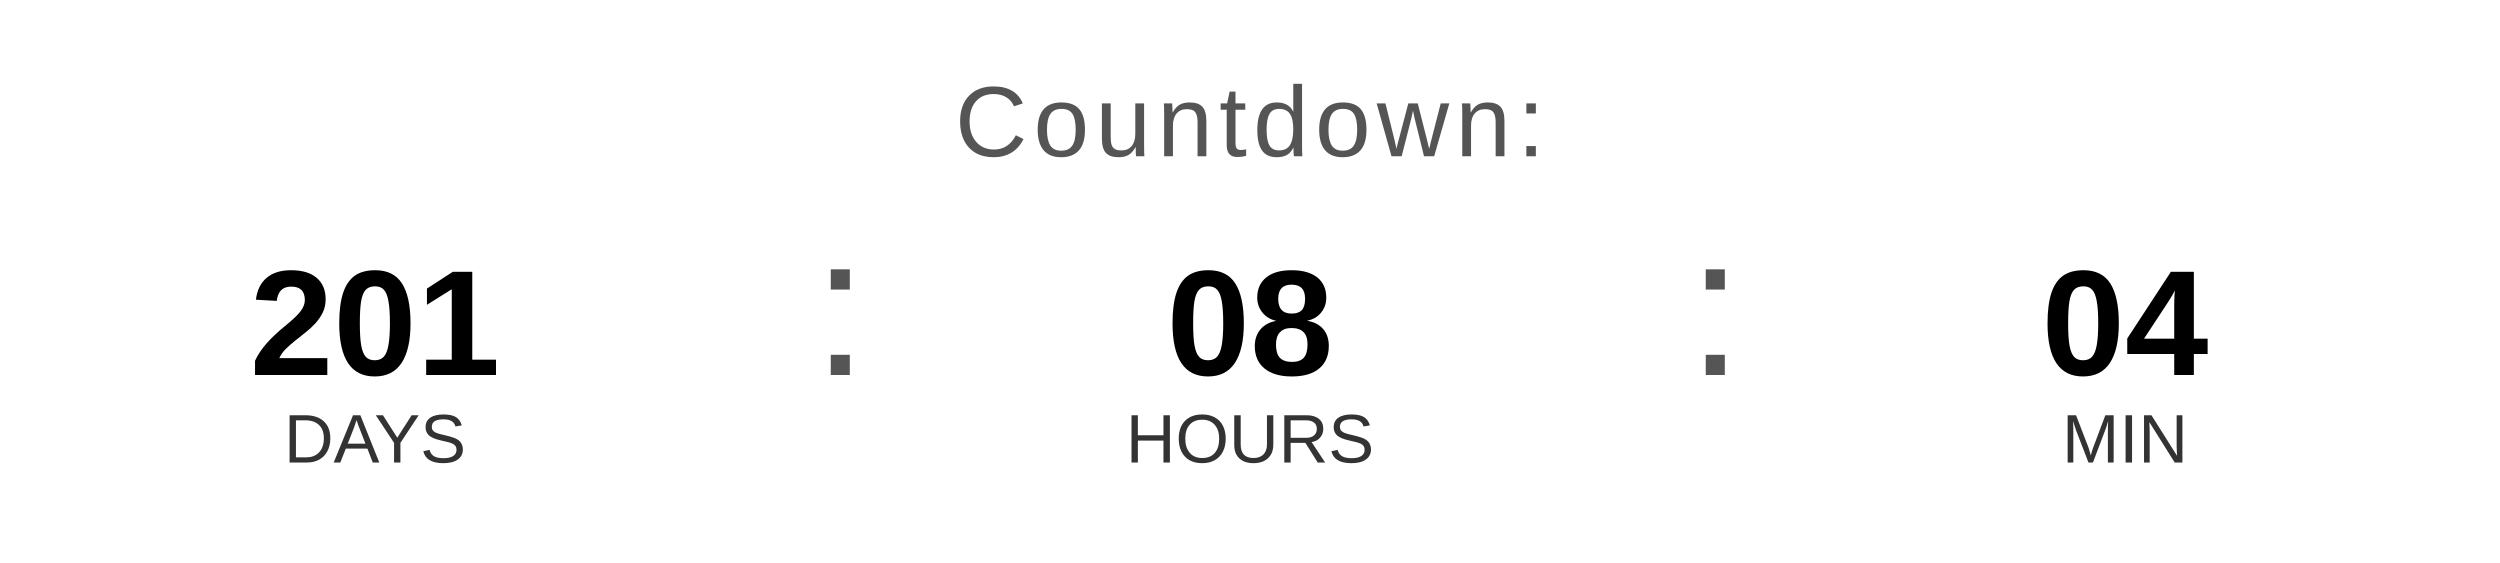
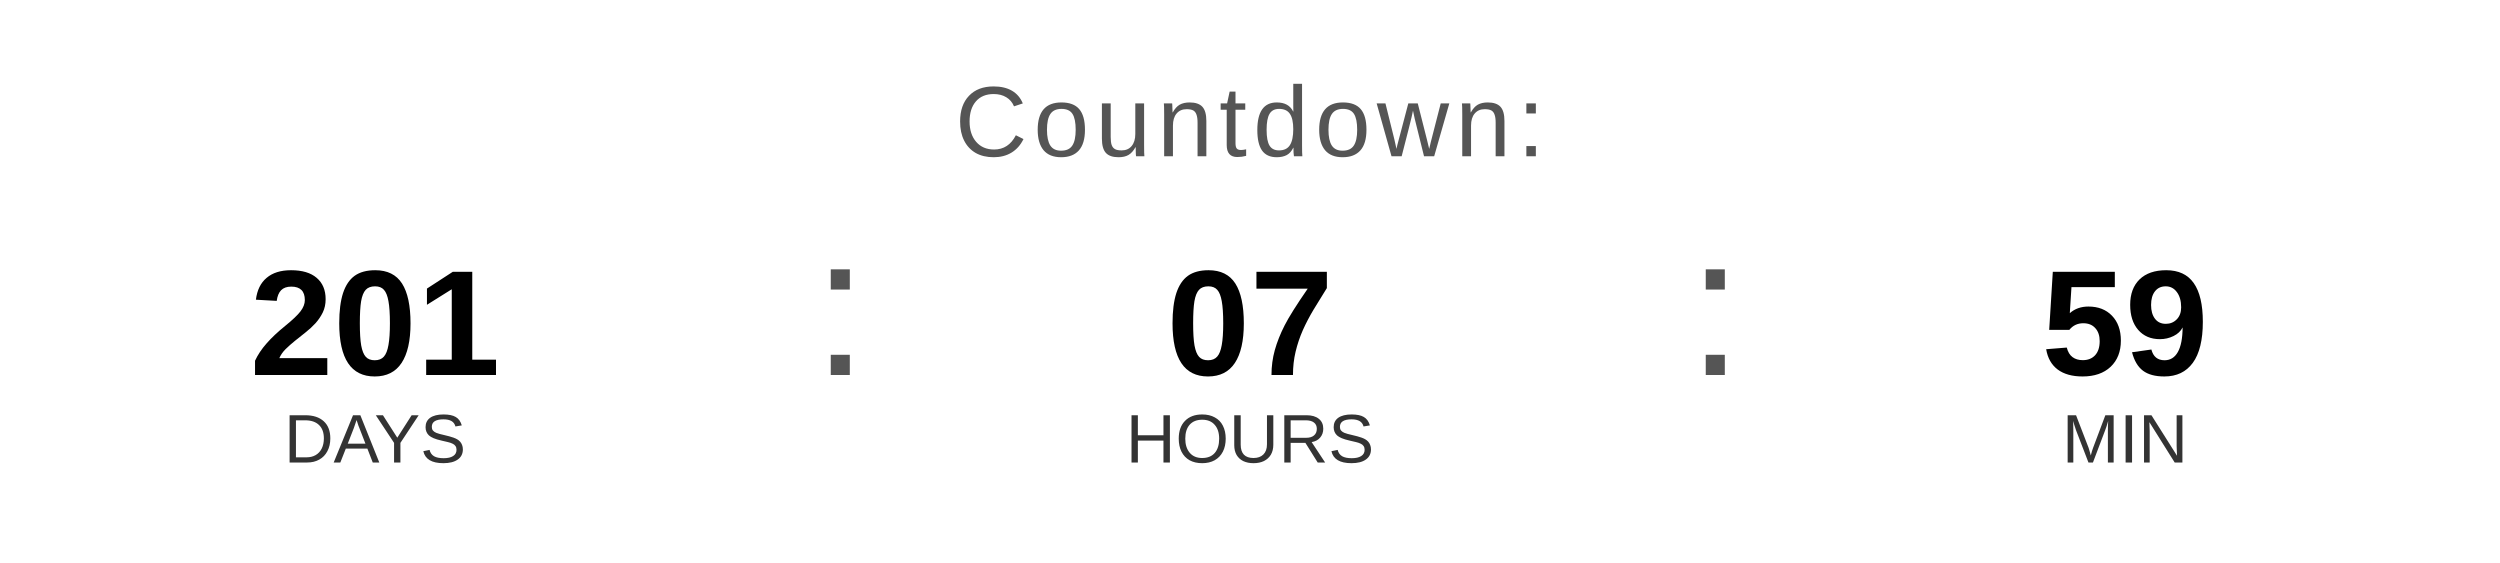
<svg xmlns="http://www.w3.org/2000/svg" width="400" height="90" viewBox="0 0 400 90">
  <text x="200" y="25" font-family="Arial, Helvetica, sans-serif" font-size="16" fill="#555555" text-anchor="middle" letter-spacing="1">
    Countdown:
  </text>
  <text x="60" y="60" font-family="Arial, Helvetica, sans-serif" font-size="24" font-weight="bold" fill="#000000" text-anchor="middle">201</text>
  <text x="60" y="74" font-family="Arial, Helvetica, sans-serif" font-size="11" fill="#333333" text-anchor="middle">DAYS</text>
  <text x="130" y="60" font-family="Arial, sans-serif" font-size="32" fill="#555555">:</text>
-   <text x="200" y="60" font-family="Arial, Helvetica, sans-serif" font-size="24" font-weight="bold" fill="#000000" text-anchor="middle">08</text>
+   <text x="200" y="60" font-family="Arial, Helvetica, sans-serif" font-size="24" font-weight="bold" fill="#000000" text-anchor="middle">07</text>
  <text x="200" y="74" font-family="Arial, Helvetica, sans-serif" font-size="11" fill="#333333" text-anchor="middle">HOURS</text>
  <text x="270" y="60" font-family="Arial, sans-serif" font-size="32" fill="#555555">:</text>
-   <text x="340" y="60" font-family="Arial, Helvetica, sans-serif" font-size="24" font-weight="bold" fill="#000000" text-anchor="middle">04</text>
+   <text x="340" y="60" font-family="Arial, Helvetica, sans-serif" font-size="24" font-weight="bold" fill="#000000" text-anchor="middle">59</text>
  <text x="340" y="74" font-family="Arial, Helvetica, sans-serif" font-size="11" fill="#333333" text-anchor="middle">MIN</text>
</svg>
